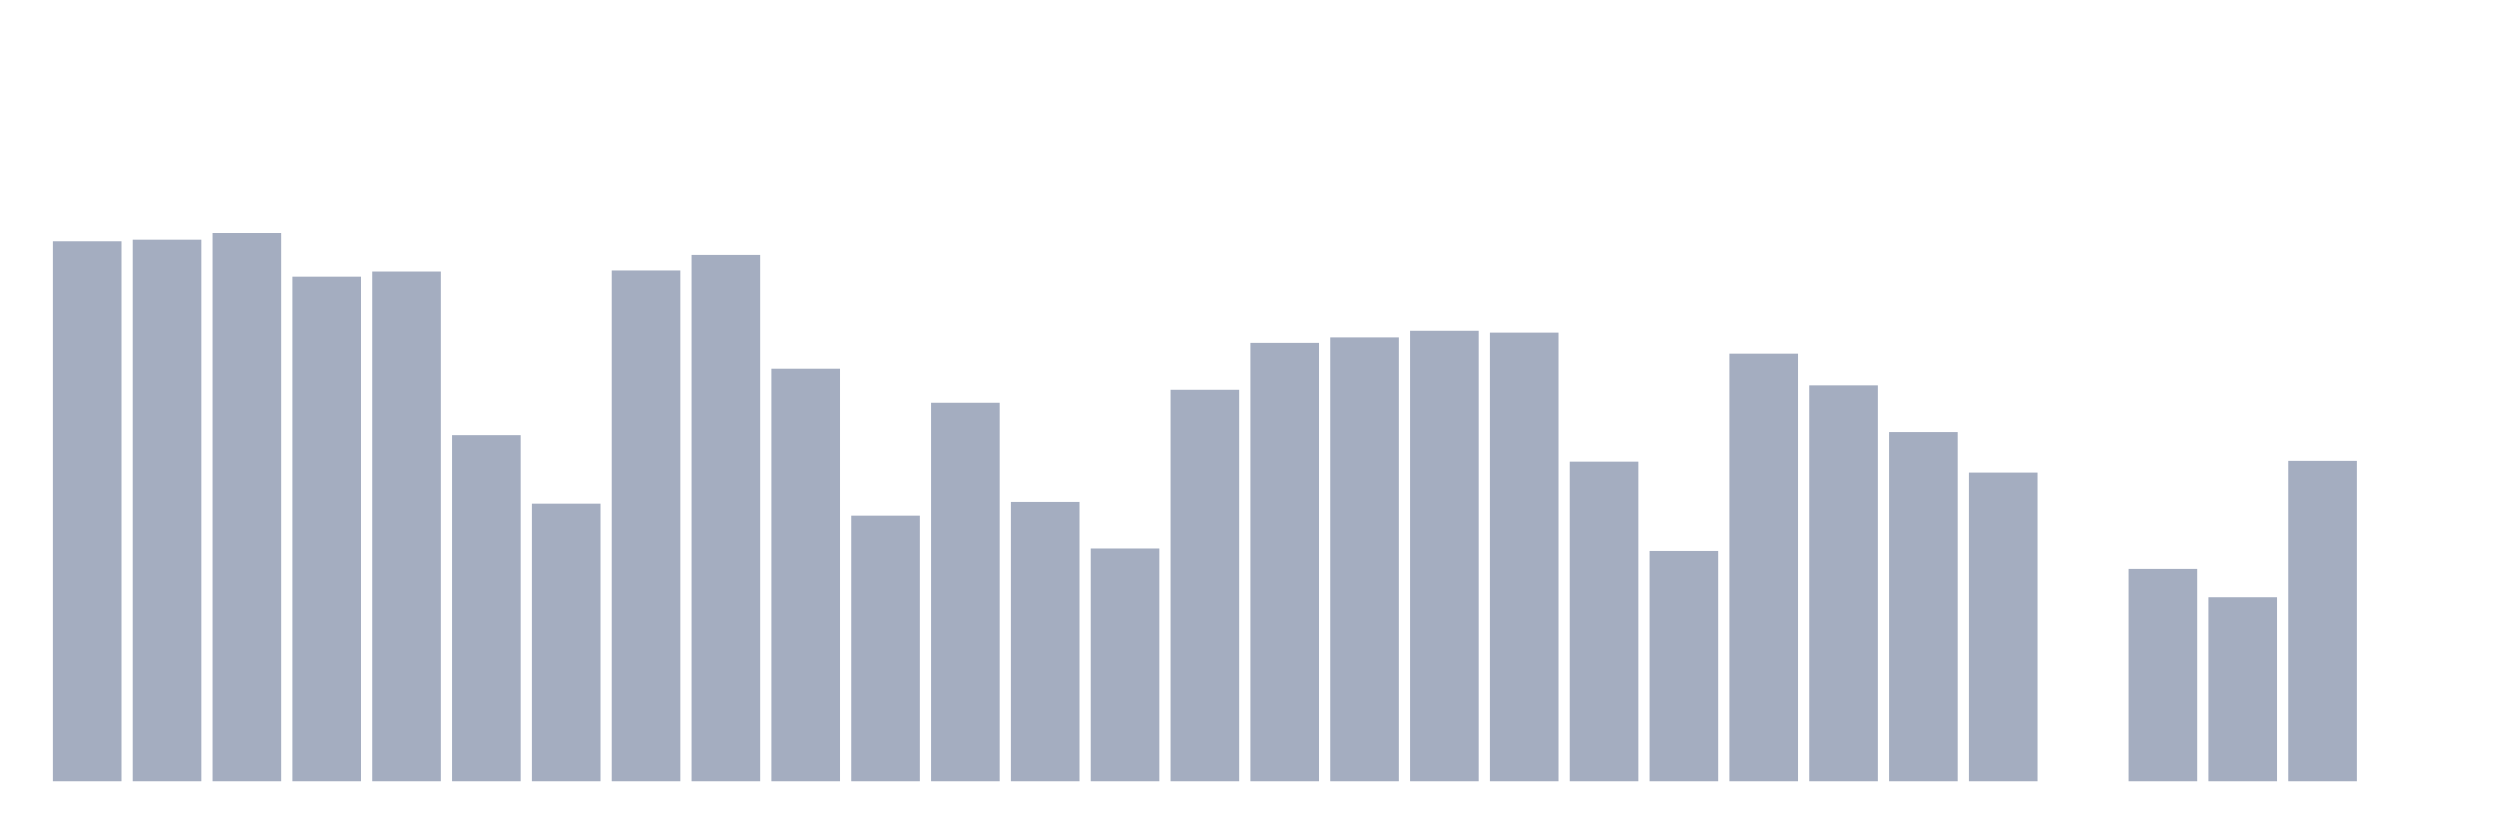
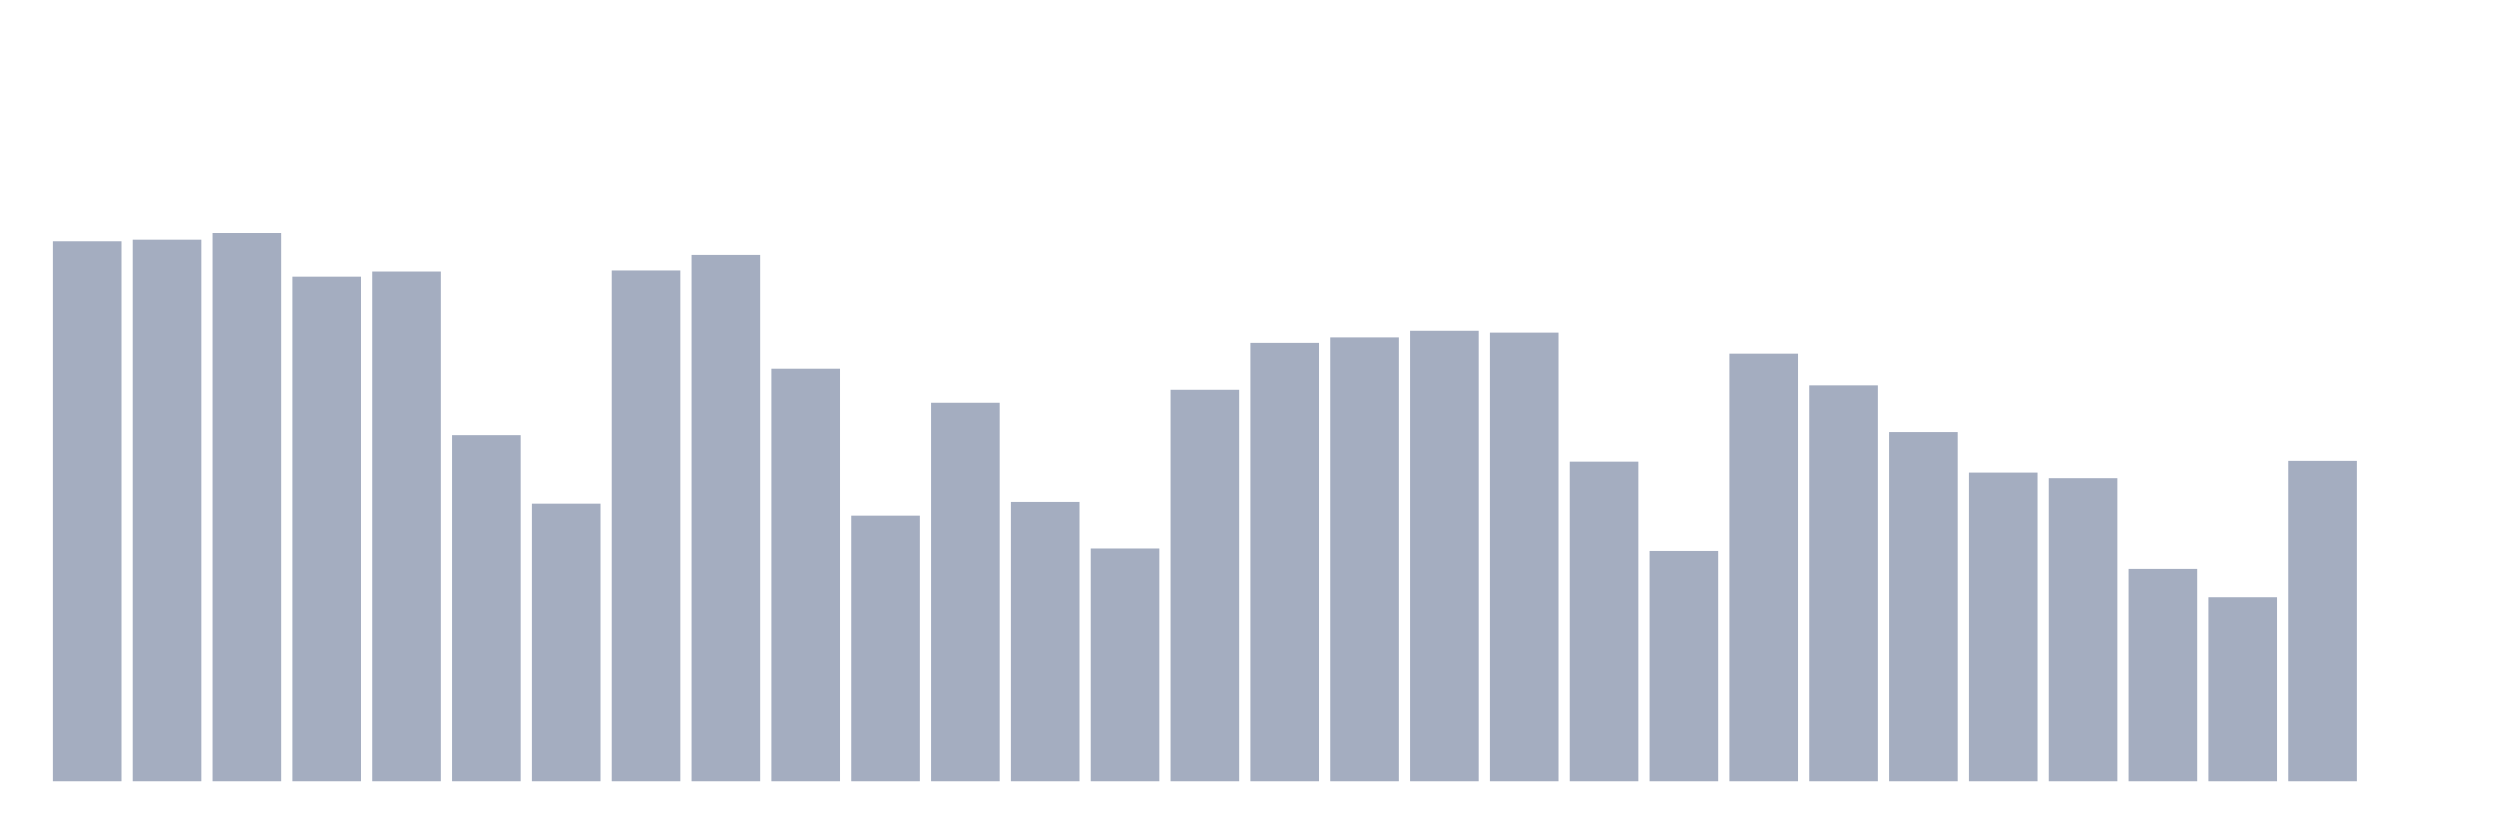
<svg xmlns="http://www.w3.org/2000/svg" viewBox="0 0 480 160">
  <g transform="translate(10,10)">
    <rect class="bar" x="0.153" width="13.175" y="36.324" height="103.676" fill="rgb(164,173,192)" />
    <rect class="bar" x="15.482" width="13.175" y="36.016" height="103.984" fill="rgb(164,173,192)" />
    <rect class="bar" x="30.81" width="13.175" y="34.737" height="105.263" fill="rgb(164,173,192)" />
    <rect class="bar" x="46.138" width="13.175" y="43.118" height="96.882" fill="rgb(164,173,192)" />
    <rect class="bar" x="61.466" width="13.175" y="42.133" height="97.867" fill="rgb(164,173,192)" />
    <rect class="bar" x="76.794" width="13.175" y="73.551" height="66.449" fill="rgb(164,173,192)" />
    <rect class="bar" x="92.123" width="13.175" y="86.703" height="53.297" fill="rgb(164,173,192)" />
    <rect class="bar" x="107.451" width="13.175" y="41.929" height="98.071" fill="rgb(164,173,192)" />
    <rect class="bar" x="122.779" width="13.175" y="38.943" height="101.057" fill="rgb(164,173,192)" />
    <rect class="bar" x="138.107" width="13.175" y="60.791" height="79.209" fill="rgb(164,173,192)" />
    <rect class="bar" x="153.436" width="13.175" y="89.005" height="50.995" fill="rgb(164,173,192)" />
    <rect class="bar" x="168.764" width="13.175" y="67.329" height="72.671" fill="rgb(164,173,192)" />
    <rect class="bar" x="184.092" width="13.175" y="86.372" height="53.628" fill="rgb(164,173,192)" />
    <rect class="bar" x="199.42" width="13.175" y="95.31" height="44.69" fill="rgb(164,173,192)" />
    <rect class="bar" x="214.748" width="13.175" y="64.839" height="75.161" fill="rgb(164,173,192)" />
    <rect class="bar" x="230.077" width="13.175" y="55.833" height="84.167" fill="rgb(164,173,192)" />
    <rect class="bar" x="245.405" width="13.175" y="54.78" height="85.22" fill="rgb(164,173,192)" />
    <rect class="bar" x="260.733" width="13.175" y="53.508" height="86.492" fill="rgb(164,173,192)" />
    <rect class="bar" x="276.061" width="13.175" y="53.862" height="86.138" fill="rgb(164,173,192)" />
    <rect class="bar" x="291.39" width="13.175" y="78.637" height="61.363" fill="rgb(164,173,192)" />
    <rect class="bar" x="306.718" width="13.175" y="95.784" height="44.216" fill="rgb(164,173,192)" />
    <rect class="bar" x="322.046" width="13.175" y="57.902" height="82.098" fill="rgb(164,173,192)" />
    <rect class="bar" x="337.374" width="13.175" y="63.989" height="76.011" fill="rgb(164,173,192)" />
    <rect class="bar" x="352.702" width="13.175" y="72.957" height="67.043" fill="rgb(164,173,192)" />
    <rect class="bar" x="368.031" width="13.175" y="80.736" height="59.264" fill="rgb(164,173,192)" />
-     <rect class="bar" x="383.359" width="13.175" y="140" height="0" fill="rgb(164,173,192)" />
+     <rect class="bar" x="383.359" width="13.175" y="81.812" height="58.188" fill="rgb(164,173,192)" />
    <rect class="bar" x="398.687" width="13.175" y="99.229" height="40.771" fill="rgb(164,173,192)" />
    <rect class="bar" x="414.015" width="13.175" y="104.669" height="35.331" fill="rgb(164,173,192)" />
    <rect class="bar" x="429.344" width="13.175" y="78.487" height="61.513" fill="rgb(164,173,192)" />
    <rect class="bar" x="444.672" width="13.175" y="140" height="0" fill="rgb(164,173,192)" />
  </g>
</svg>
